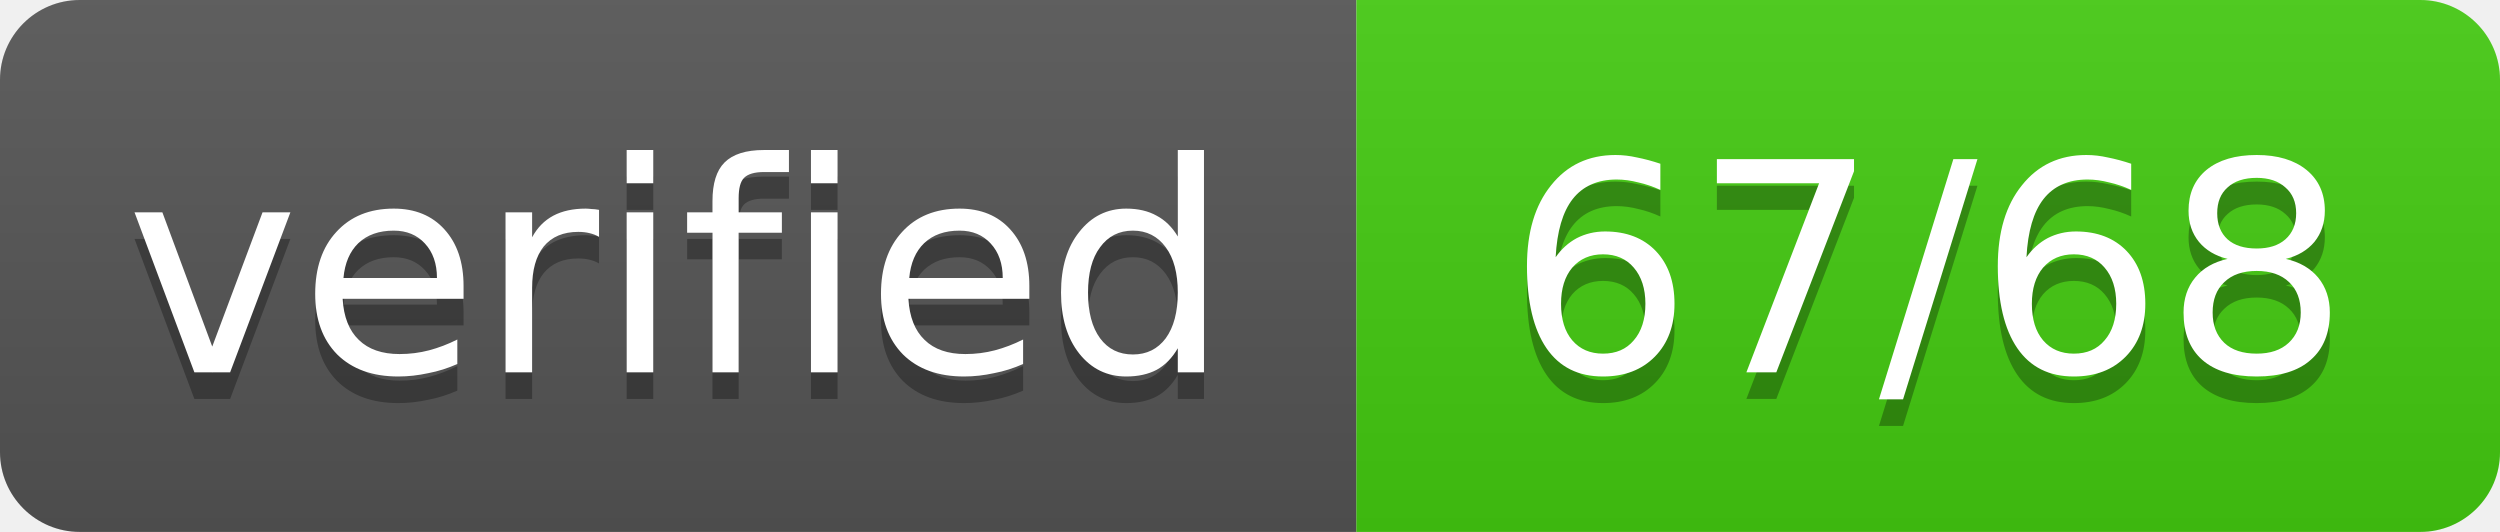
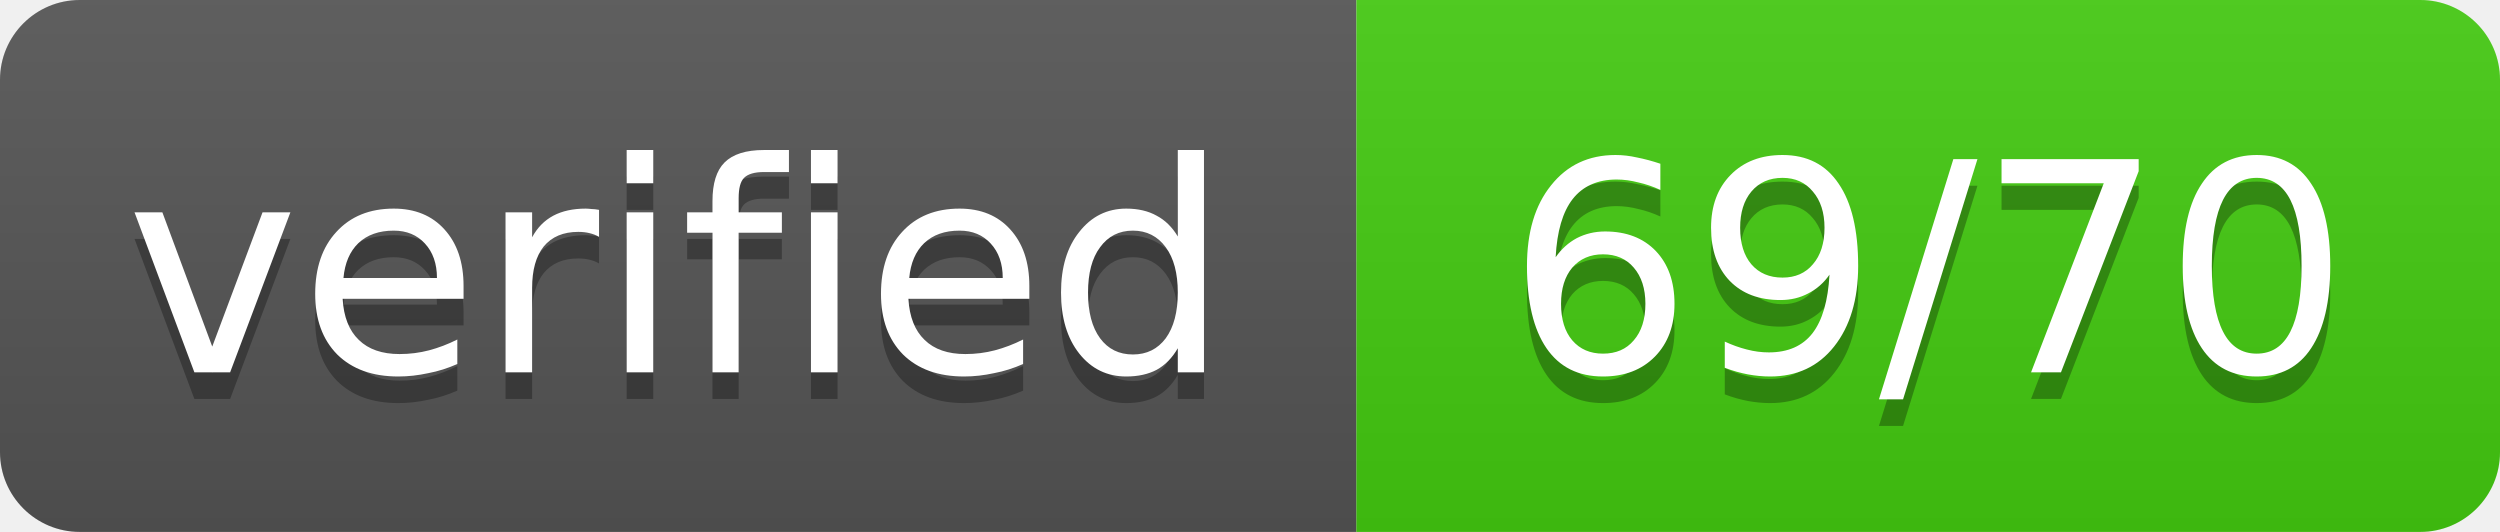
- <svg xmlns="http://www.w3.org/2000/svg" width="94" height="20" role="img" aria-label="verified: 67/68">
+ <svg xmlns="http://www.w3.org/2000/svg" width="94" height="20" role="img" aria-label="verified: 69/70">
  <linearGradient id="s" x2="0" y2="100%">
    <stop offset="0" stop-color="#bbb" stop-opacity=".1" />
    <stop offset="1" stop-opacity=".1" />
  </linearGradient>
  <clipPath id="r">
    <rect width="94" height="20" rx="3" fill="#fff" />
  </clipPath>
  <g clip-path="url(#r)">
    <rect width="51" height="20" fill="#555" />
    <rect x="51" width="43" height="20" fill="#4c1" />
    <rect width="94" height="20" fill="url(#s)" />
  </g>
  <g fill="#fff" text-anchor="middle" font-family="Verdana,Geneva,DejaVu Sans,sans-serif" font-size="11">
    <text x="25.5" y="15" fill="#010101" fill-opacity=".3" textLength="41" lengthAdjust="spacing">verified</text>
    <text x="25.5" y="14" textLength="41" lengthAdjust="spacing">verified</text>
-     <text x="72.5" y="15" fill="#010101" fill-opacity=".3" textLength="33" lengthAdjust="spacing">67/68</text>
-     <text x="72.5" y="14" textLength="33" lengthAdjust="spacing">67/68</text>
+     <text x="72.5" y="15" fill="#010101" fill-opacity=".3" textLength="33" lengthAdjust="spacing">69/70</text>
+     <text x="72.5" y="14" textLength="33" lengthAdjust="spacing">69/70</text>
  </g>
</svg>
